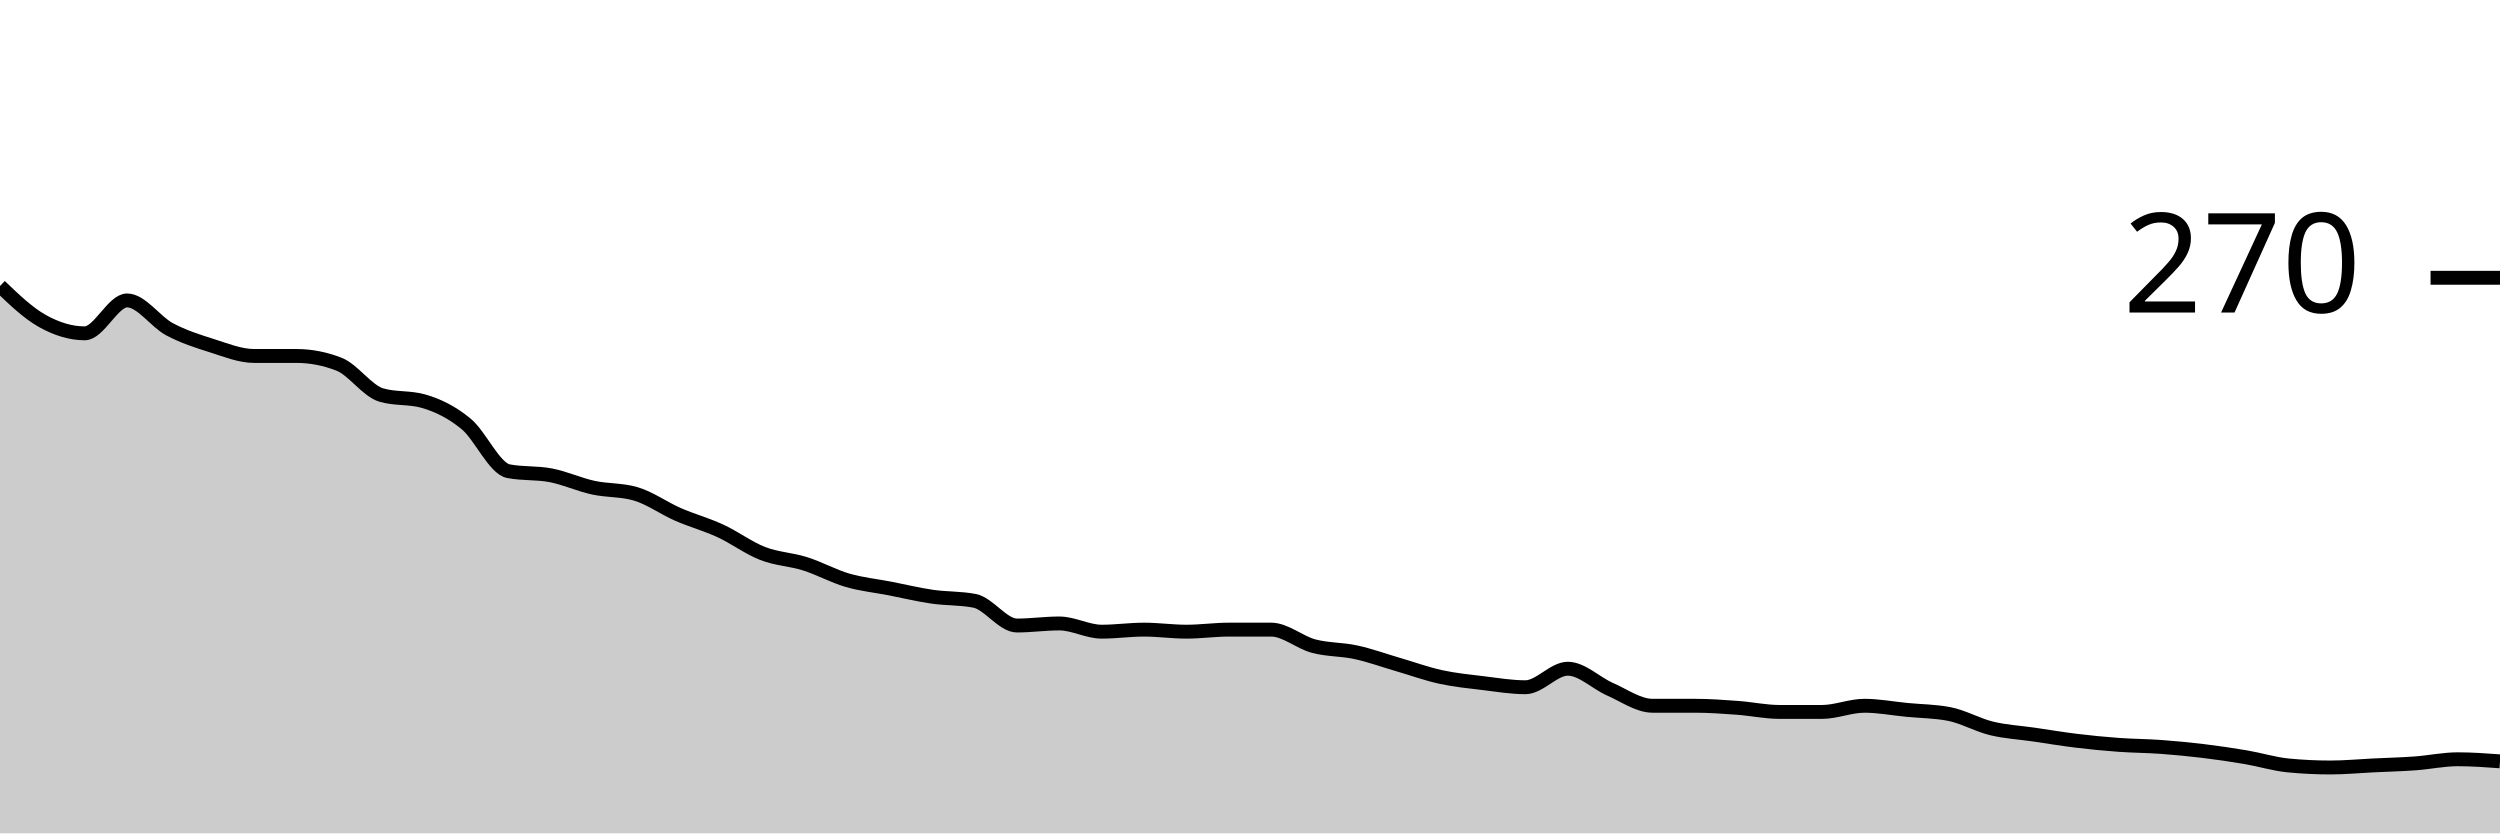
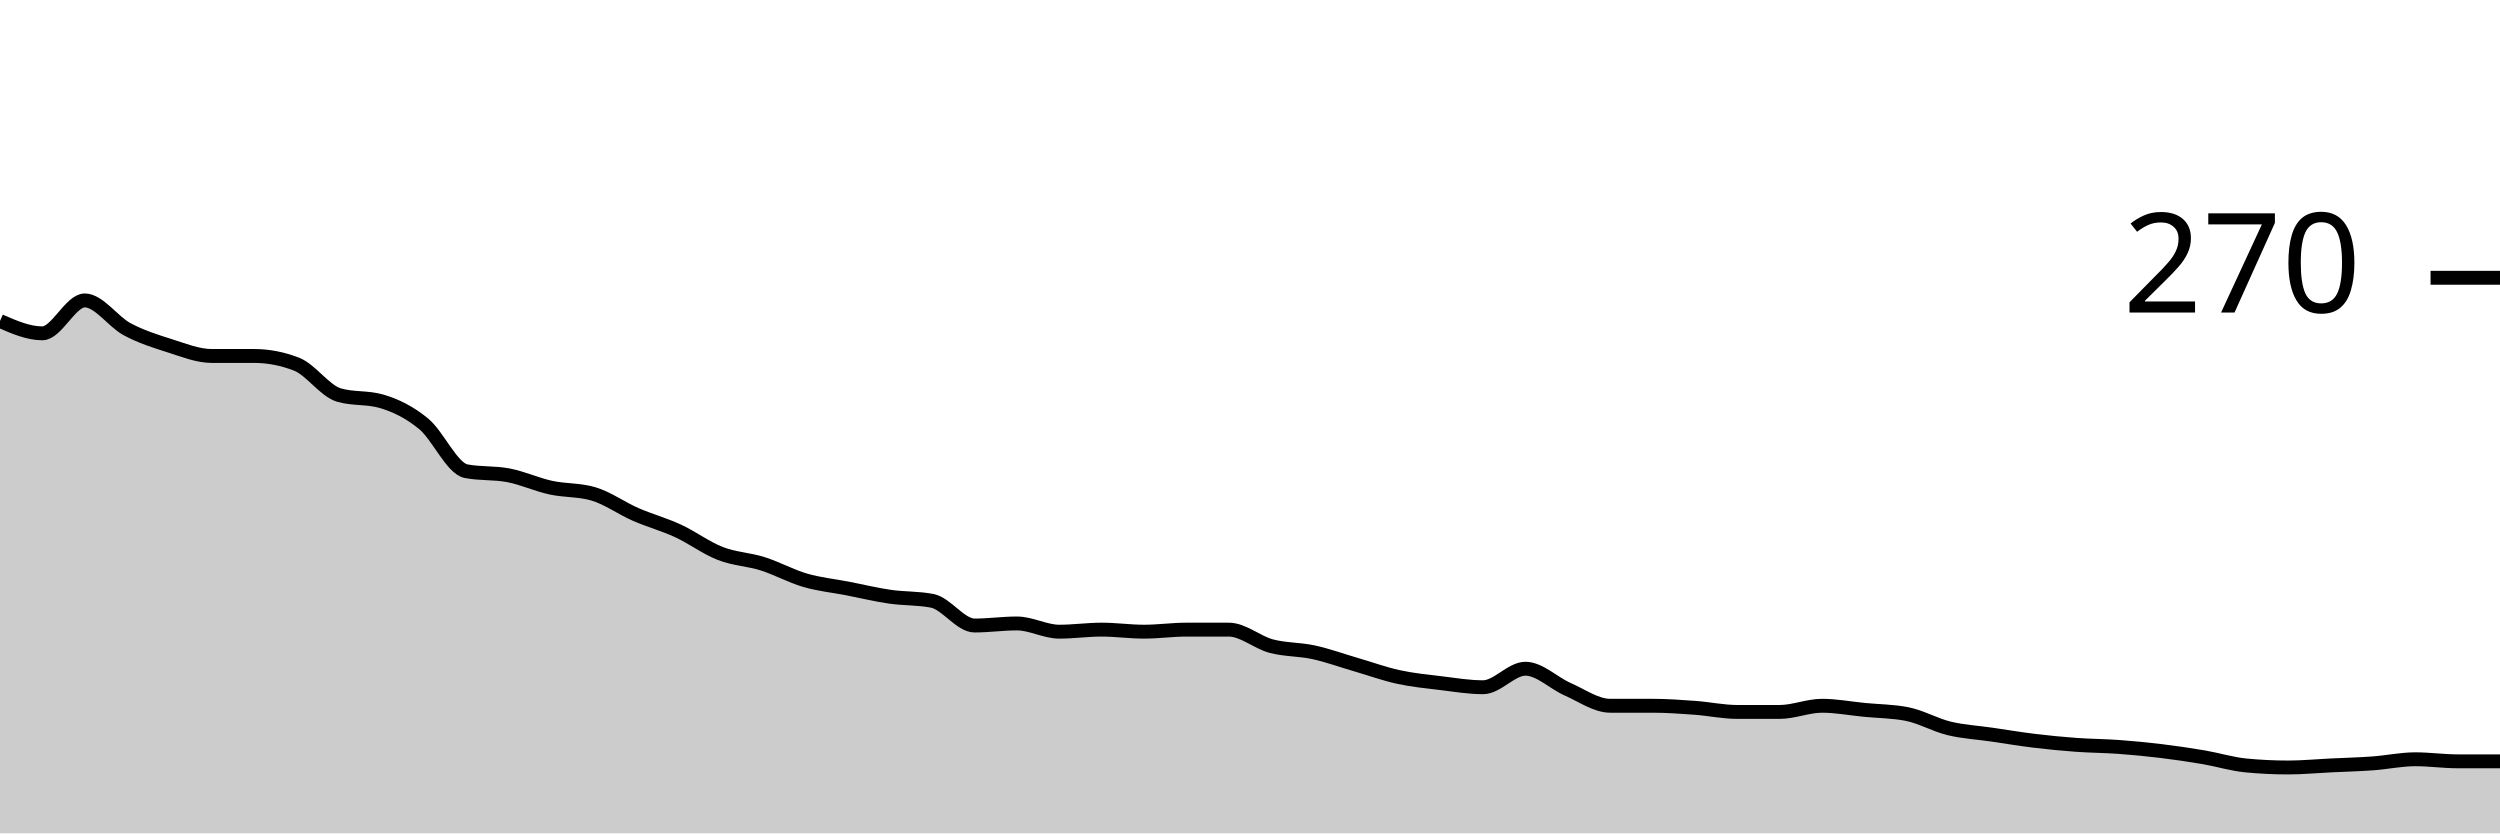
<svg xmlns="http://www.w3.org/2000/svg" viewBox="0 0 180 60">
  <g transform="translate(0,20)">
-     <path class="area" fill="rgba(0, 0, 0, 0.2)" d="M0,0.593C1.017,1.568,2.034,2.543,3.051,3.111C4.068,3.679,5.085,4,6.102,4C7.119,4,8.136,1.63,9.153,1.63C10.169,1.63,11.186,3.16,12.203,3.704C13.22,4.247,14.237,4.568,15.254,4.889C16.271,5.21,17.288,5.63,18.305,5.63C19.322,5.63,20.339,5.63,21.356,5.63C22.373,5.63,23.39,5.827,24.407,6.222C25.424,6.617,26.441,8.148,27.458,8.444C28.475,8.741,29.492,8.593,30.508,8.889C31.525,9.185,32.542,9.679,33.559,10.519C34.576,11.358,35.593,13.728,36.61,13.926C37.627,14.123,38.644,14.025,39.661,14.222C40.678,14.42,41.695,14.889,42.712,15.111C43.729,15.333,44.746,15.259,45.763,15.556C46.78,15.852,47.797,16.593,48.814,17.037C49.831,17.481,50.847,17.753,51.864,18.222C52.881,18.691,53.898,19.457,54.915,19.852C55.932,20.247,56.949,20.272,57.966,20.593C58.983,20.914,60,21.481,61.017,21.778C62.034,22.074,63.051,22.173,64.068,22.37C65.085,22.568,66.102,22.815,67.119,22.963C68.136,23.111,69.153,23.062,70.169,23.259C71.186,23.457,72.203,25.037,73.22,25.037C74.237,25.037,75.254,24.889,76.271,24.889C77.288,24.889,78.305,25.481,79.322,25.481C80.339,25.481,81.356,25.333,82.373,25.333C83.39,25.333,84.407,25.481,85.424,25.481C86.441,25.481,87.458,25.333,88.475,25.333C89.492,25.333,90.508,25.333,91.525,25.333C92.542,25.333,93.559,26.247,94.576,26.519C95.593,26.79,96.61,26.741,97.627,26.963C98.644,27.185,99.661,27.556,100.678,27.852C101.695,28.148,102.712,28.519,103.729,28.741C104.746,28.963,105.763,29.062,106.78,29.185C107.797,29.309,108.814,29.481,109.831,29.481C110.847,29.481,111.864,28.148,112.881,28.148C113.898,28.148,114.915,29.185,115.932,29.63C116.949,30.074,117.966,30.815,118.983,30.815C120,30.815,121.017,30.815,122.034,30.815C123.051,30.815,124.068,30.889,125.085,30.963C126.102,31.037,127.119,31.259,128.136,31.259C129.153,31.259,130.169,31.259,131.186,31.259C132.203,31.259,133.22,30.815,134.237,30.815C135.254,30.815,136.271,31.012,137.288,31.111C138.305,31.21,139.322,31.21,140.339,31.407C141.356,31.605,142.373,32.198,143.39,32.444C144.407,32.691,145.424,32.741,146.441,32.889C147.458,33.037,148.475,33.21,149.492,33.333C150.508,33.457,151.525,33.556,152.542,33.63C153.559,33.704,154.576,33.704,155.593,33.778C156.61,33.852,157.627,33.951,158.644,34.074C159.661,34.198,160.678,34.346,161.695,34.519C162.712,34.691,163.729,35.012,164.746,35.111C165.763,35.21,166.78,35.259,167.797,35.259C168.814,35.259,169.831,35.16,170.847,35.111C171.864,35.062,172.881,35.037,173.898,34.963C174.915,34.889,175.932,34.667,176.949,34.667C177.966,34.667,178.983,34.741,180,34.815L180,40C178.983,40,177.966,40,176.949,40C175.932,40,174.915,40,173.898,40C172.881,40,171.864,40,170.847,40C169.831,40,168.814,40,167.797,40C166.78,40,165.763,40,164.746,40C163.729,40,162.712,40,161.695,40C160.678,40,159.661,40,158.644,40C157.627,40,156.61,40,155.593,40C154.576,40,153.559,40,152.542,40C151.525,40,150.508,40,149.492,40C148.475,40,147.458,40,146.441,40C145.424,40,144.407,40,143.39,40C142.373,40,141.356,40,140.339,40C139.322,40,138.305,40,137.288,40C136.271,40,135.254,40,134.237,40C133.22,40,132.203,40,131.186,40C130.169,40,129.153,40,128.136,40C127.119,40,126.102,40,125.085,40C124.068,40,123.051,40,122.034,40C121.017,40,120,40,118.983,40C117.966,40,116.949,40,115.932,40C114.915,40,113.898,40,112.881,40C111.864,40,110.847,40,109.831,40C108.814,40,107.797,40,106.78,40C105.763,40,104.746,40,103.729,40C102.712,40,101.695,40,100.678,40C99.661,40,98.644,40,97.627,40C96.61,40,95.593,40,94.576,40C93.559,40,92.542,40,91.525,40C90.508,40,89.492,40,88.475,40C87.458,40,86.441,40,85.424,40C84.407,40,83.39,40,82.373,40C81.356,40,80.339,40,79.322,40C78.305,40,77.288,40,76.271,40C75.254,40,74.237,40,73.22,40C72.203,40,71.186,40,70.169,40C69.153,40,68.136,40,67.119,40C66.102,40,65.085,40,64.068,40C63.051,40,62.034,40,61.017,40C60,40,58.983,40,57.966,40C56.949,40,55.932,40,54.915,40C53.898,40,52.881,40,51.864,40C50.847,40,49.831,40,48.814,40C47.797,40,46.78,40,45.763,40C44.746,40,43.729,40,42.712,40C41.695,40,40.678,40,39.661,40C38.644,40,37.627,40,36.61,40C35.593,40,34.576,40,33.559,40C32.542,40,31.525,40,30.508,40C29.492,40,28.475,40,27.458,40C26.441,40,25.424,40,24.407,40C23.39,40,22.373,40,21.356,40C20.339,40,19.322,40,18.305,40C17.288,40,16.271,40,15.254,40C14.237,40,13.22,40,12.203,40C11.186,40,10.169,40,9.153,40C8.136,40,7.119,40,6.102,40C5.085,40,4.068,40,3.051,40C2.034,40,1.017,40,0,40Z" />
-     <path class="line" stroke="black" fill="none" d="M0,0.593C1.017,1.568,2.034,2.543,3.051,3.111C4.068,3.679,5.085,4,6.102,4C7.119,4,8.136,1.63,9.153,1.63C10.169,1.63,11.186,3.16,12.203,3.704C13.22,4.247,14.237,4.568,15.254,4.889C16.271,5.21,17.288,5.63,18.305,5.63C19.322,5.63,20.339,5.63,21.356,5.63C22.373,5.63,23.39,5.827,24.407,6.222C25.424,6.617,26.441,8.148,27.458,8.444C28.475,8.741,29.492,8.593,30.508,8.889C31.525,9.185,32.542,9.679,33.559,10.519C34.576,11.358,35.593,13.728,36.61,13.926C37.627,14.123,38.644,14.025,39.661,14.222C40.678,14.42,41.695,14.889,42.712,15.111C43.729,15.333,44.746,15.259,45.763,15.556C46.78,15.852,47.797,16.593,48.814,17.037C49.831,17.481,50.847,17.753,51.864,18.222C52.881,18.691,53.898,19.457,54.915,19.852C55.932,20.247,56.949,20.272,57.966,20.593C58.983,20.914,60,21.481,61.017,21.778C62.034,22.074,63.051,22.173,64.068,22.37C65.085,22.568,66.102,22.815,67.119,22.963C68.136,23.111,69.153,23.062,70.169,23.259C71.186,23.457,72.203,25.037,73.22,25.037C74.237,25.037,75.254,24.889,76.271,24.889C77.288,24.889,78.305,25.481,79.322,25.481C80.339,25.481,81.356,25.333,82.373,25.333C83.39,25.333,84.407,25.481,85.424,25.481C86.441,25.481,87.458,25.333,88.475,25.333C89.492,25.333,90.508,25.333,91.525,25.333C92.542,25.333,93.559,26.247,94.576,26.519C95.593,26.79,96.61,26.741,97.627,26.963C98.644,27.185,99.661,27.556,100.678,27.852C101.695,28.148,102.712,28.519,103.729,28.741C104.746,28.963,105.763,29.062,106.78,29.185C107.797,29.309,108.814,29.481,109.831,29.481C110.847,29.481,111.864,28.148,112.881,28.148C113.898,28.148,114.915,29.185,115.932,29.63C116.949,30.074,117.966,30.815,118.983,30.815C120,30.815,121.017,30.815,122.034,30.815C123.051,30.815,124.068,30.889,125.085,30.963C126.102,31.037,127.119,31.259,128.136,31.259C129.153,31.259,130.169,31.259,131.186,31.259C132.203,31.259,133.22,30.815,134.237,30.815C135.254,30.815,136.271,31.012,137.288,31.111C138.305,31.21,139.322,31.21,140.339,31.407C141.356,31.605,142.373,32.198,143.39,32.444C144.407,32.691,145.424,32.741,146.441,32.889C147.458,33.037,148.475,33.21,149.492,33.333C150.508,33.457,151.525,33.556,152.542,33.63C153.559,33.704,154.576,33.704,155.593,33.778C156.61,33.852,157.627,33.951,158.644,34.074C159.661,34.198,160.678,34.346,161.695,34.519C162.712,34.691,163.729,35.012,164.746,35.111C165.763,35.21,166.78,35.259,167.797,35.259C168.814,35.259,169.831,35.16,170.847,35.111C171.864,35.062,172.881,35.037,173.898,34.963C174.915,34.889,175.932,34.667,176.949,34.667C177.966,34.667,178.983,34.741,180,34.815" />
+     <path class="area" fill="rgba(0, 0, 0, 0.2)" d="M0,3.111C1.017,3.556,2.034,4,3.051,4C4.068,4,5.085,1.63,6.102,1.63C7.119,1.63,8.136,3.16,9.153,3.704C10.169,4.247,11.186,4.568,12.203,4.889C13.22,5.21,14.237,5.63,15.254,5.63C16.271,5.63,17.288,5.63,18.305,5.63C19.322,5.63,20.339,5.827,21.356,6.222C22.373,6.617,23.39,8.148,24.407,8.444C25.424,8.741,26.441,8.593,27.458,8.889C28.475,9.185,29.492,9.679,30.508,10.519C31.525,11.358,32.542,13.728,33.559,13.926C34.576,14.123,35.593,14.025,36.61,14.222C37.627,14.42,38.644,14.889,39.661,15.111C40.678,15.333,41.695,15.259,42.712,15.556C43.729,15.852,44.746,16.593,45.763,17.037C46.78,17.481,47.797,17.753,48.814,18.222C49.831,18.691,50.847,19.457,51.864,19.852C52.881,20.247,53.898,20.272,54.915,20.593C55.932,20.914,56.949,21.481,57.966,21.778C58.983,22.074,60,22.173,61.017,22.37C62.034,22.568,63.051,22.815,64.068,22.963C65.085,23.111,66.102,23.062,67.119,23.259C68.136,23.457,69.153,25.037,70.169,25.037C71.186,25.037,72.203,24.889,73.22,24.889C74.237,24.889,75.254,25.481,76.271,25.481C77.288,25.481,78.305,25.333,79.322,25.333C80.339,25.333,81.356,25.481,82.373,25.481C83.39,25.481,84.407,25.333,85.424,25.333C86.441,25.333,87.458,25.333,88.475,25.333C89.492,25.333,90.508,26.247,91.525,26.519C92.542,26.79,93.559,26.741,94.576,26.963C95.593,27.185,96.61,27.556,97.627,27.852C98.644,28.148,99.661,28.519,100.678,28.741C101.695,28.963,102.712,29.062,103.729,29.185C104.746,29.309,105.763,29.481,106.78,29.481C107.797,29.481,108.814,28.148,109.831,28.148C110.847,28.148,111.864,29.185,112.881,29.63C113.898,30.074,114.915,30.815,115.932,30.815C116.949,30.815,117.966,30.815,118.983,30.815C120,30.815,121.017,30.889,122.034,30.963C123.051,31.037,124.068,31.259,125.085,31.259C126.102,31.259,127.119,31.259,128.136,31.259C129.153,31.259,130.169,30.815,131.186,30.815C132.203,30.815,133.22,31.012,134.237,31.111C135.254,31.21,136.271,31.21,137.288,31.407C138.305,31.605,139.322,32.198,140.339,32.444C141.356,32.691,142.373,32.741,143.39,32.889C144.407,33.037,145.424,33.21,146.441,33.333C147.458,33.457,148.475,33.556,149.492,33.63C150.508,33.704,151.525,33.704,152.542,33.778C153.559,33.852,154.576,33.951,155.593,34.074C156.61,34.198,157.627,34.346,158.644,34.519C159.661,34.691,160.678,35.012,161.695,35.111C162.712,35.21,163.729,35.259,164.746,35.259C165.763,35.259,166.78,35.16,167.797,35.111C168.814,35.062,169.831,35.037,170.847,34.963C171.864,34.889,172.881,34.667,173.898,34.667C174.915,34.667,175.932,34.815,176.949,34.815C177.966,34.815,178.983,34.815,180,34.815L180,40C178.983,40,177.966,40,176.949,40C175.932,40,174.915,40,173.898,40C172.881,40,171.864,40,170.847,40C169.831,40,168.814,40,167.797,40C166.78,40,165.763,40,164.746,40C163.729,40,162.712,40,161.695,40C160.678,40,159.661,40,158.644,40C157.627,40,156.61,40,155.593,40C154.576,40,153.559,40,152.542,40C151.525,40,150.508,40,149.492,40C148.475,40,147.458,40,146.441,40C145.424,40,144.407,40,143.39,40C142.373,40,141.356,40,140.339,40C139.322,40,138.305,40,137.288,40C136.271,40,135.254,40,134.237,40C133.22,40,132.203,40,131.186,40C130.169,40,129.153,40,128.136,40C127.119,40,126.102,40,125.085,40C124.068,40,123.051,40,122.034,40C121.017,40,120,40,118.983,40C117.966,40,116.949,40,115.932,40C114.915,40,113.898,40,112.881,40C111.864,40,110.847,40,109.831,40C108.814,40,107.797,40,106.78,40C105.763,40,104.746,40,103.729,40C102.712,40,101.695,40,100.678,40C99.661,40,98.644,40,97.627,40C96.61,40,95.593,40,94.576,40C93.559,40,92.542,40,91.525,40C90.508,40,89.492,40,88.475,40C87.458,40,86.441,40,85.424,40C84.407,40,83.39,40,82.373,40C81.356,40,80.339,40,79.322,40C78.305,40,77.288,40,76.271,40C75.254,40,74.237,40,73.22,40C72.203,40,71.186,40,70.169,40C69.153,40,68.136,40,67.119,40C66.102,40,65.085,40,64.068,40C63.051,40,62.034,40,61.017,40C60,40,58.983,40,57.966,40C56.949,40,55.932,40,54.915,40C53.898,40,52.881,40,51.864,40C50.847,40,49.831,40,48.814,40C47.797,40,46.78,40,45.763,40C44.746,40,43.729,40,42.712,40C41.695,40,40.678,40,39.661,40C38.644,40,37.627,40,36.61,40C35.593,40,34.576,40,33.559,40C32.542,40,31.525,40,30.508,40C29.492,40,28.475,40,27.458,40C26.441,40,25.424,40,24.407,40C23.39,40,22.373,40,21.356,40C20.339,40,19.322,40,18.305,40C17.288,40,16.271,40,15.254,40C14.237,40,13.22,40,12.203,40C11.186,40,10.169,40,9.153,40C8.136,40,7.119,40,6.102,40C5.085,40,4.068,40,3.051,40C2.034,40,1.017,40,0,40Z" />
+     <path class="line" stroke="black" fill="none" d="M0,3.111C1.017,3.556,2.034,4,3.051,4C4.068,4,5.085,1.63,6.102,1.63C7.119,1.63,8.136,3.16,9.153,3.704C10.169,4.247,11.186,4.568,12.203,4.889C13.22,5.21,14.237,5.63,15.254,5.63C16.271,5.63,17.288,5.63,18.305,5.63C19.322,5.63,20.339,5.827,21.356,6.222C22.373,6.617,23.39,8.148,24.407,8.444C25.424,8.741,26.441,8.593,27.458,8.889C28.475,9.185,29.492,9.679,30.508,10.519C31.525,11.358,32.542,13.728,33.559,13.926C34.576,14.123,35.593,14.025,36.61,14.222C37.627,14.42,38.644,14.889,39.661,15.111C40.678,15.333,41.695,15.259,42.712,15.556C43.729,15.852,44.746,16.593,45.763,17.037C46.78,17.481,47.797,17.753,48.814,18.222C49.831,18.691,50.847,19.457,51.864,19.852C52.881,20.247,53.898,20.272,54.915,20.593C55.932,20.914,56.949,21.481,57.966,21.778C58.983,22.074,60,22.173,61.017,22.37C62.034,22.568,63.051,22.815,64.068,22.963C65.085,23.111,66.102,23.062,67.119,23.259C68.136,23.457,69.153,25.037,70.169,25.037C71.186,25.037,72.203,24.889,73.22,24.889C74.237,24.889,75.254,25.481,76.271,25.481C77.288,25.481,78.305,25.333,79.322,25.333C80.339,25.333,81.356,25.481,82.373,25.481C83.39,25.481,84.407,25.333,85.424,25.333C86.441,25.333,87.458,25.333,88.475,25.333C89.492,25.333,90.508,26.247,91.525,26.519C92.542,26.79,93.559,26.741,94.576,26.963C95.593,27.185,96.61,27.556,97.627,27.852C98.644,28.148,99.661,28.519,100.678,28.741C101.695,28.963,102.712,29.062,103.729,29.185C104.746,29.309,105.763,29.481,106.78,29.481C107.797,29.481,108.814,28.148,109.831,28.148C110.847,28.148,111.864,29.185,112.881,29.63C113.898,30.074,114.915,30.815,115.932,30.815C116.949,30.815,117.966,30.815,118.983,30.815C120,30.815,121.017,30.889,122.034,30.963C123.051,31.037,124.068,31.259,125.085,31.259C126.102,31.259,127.119,31.259,128.136,31.259C129.153,31.259,130.169,30.815,131.186,30.815C132.203,30.815,133.22,31.012,134.237,31.111C135.254,31.21,136.271,31.21,137.288,31.407C138.305,31.605,139.322,32.198,140.339,32.444C141.356,32.691,142.373,32.741,143.39,32.889C144.407,33.037,145.424,33.21,146.441,33.333C147.458,33.457,148.475,33.556,149.492,33.63C150.508,33.704,151.525,33.704,152.542,33.778C153.559,33.852,154.576,33.951,155.593,34.074C156.61,34.198,157.627,34.346,158.644,34.519C159.661,34.691,160.678,35.012,161.695,35.111C162.712,35.21,163.729,35.259,164.746,35.259C165.763,35.259,166.78,35.16,167.797,35.111C168.814,35.062,169.831,35.037,170.847,34.963C171.864,34.889,172.881,34.667,173.898,34.667C174.915,34.667,175.932,34.815,176.949,34.815C177.966,34.815,178.983,34.815,180,34.815" />
    <path class="axis-ceiling" stroke-width="1" stroke="black" fill="none" d="M175,0L180,0" />
    <text class="axis-ceiling-label" font-family="sans-serif" text-anchor="end" font-size="10px" x="170" y="2.5">270</text>
  </g>
</svg>
